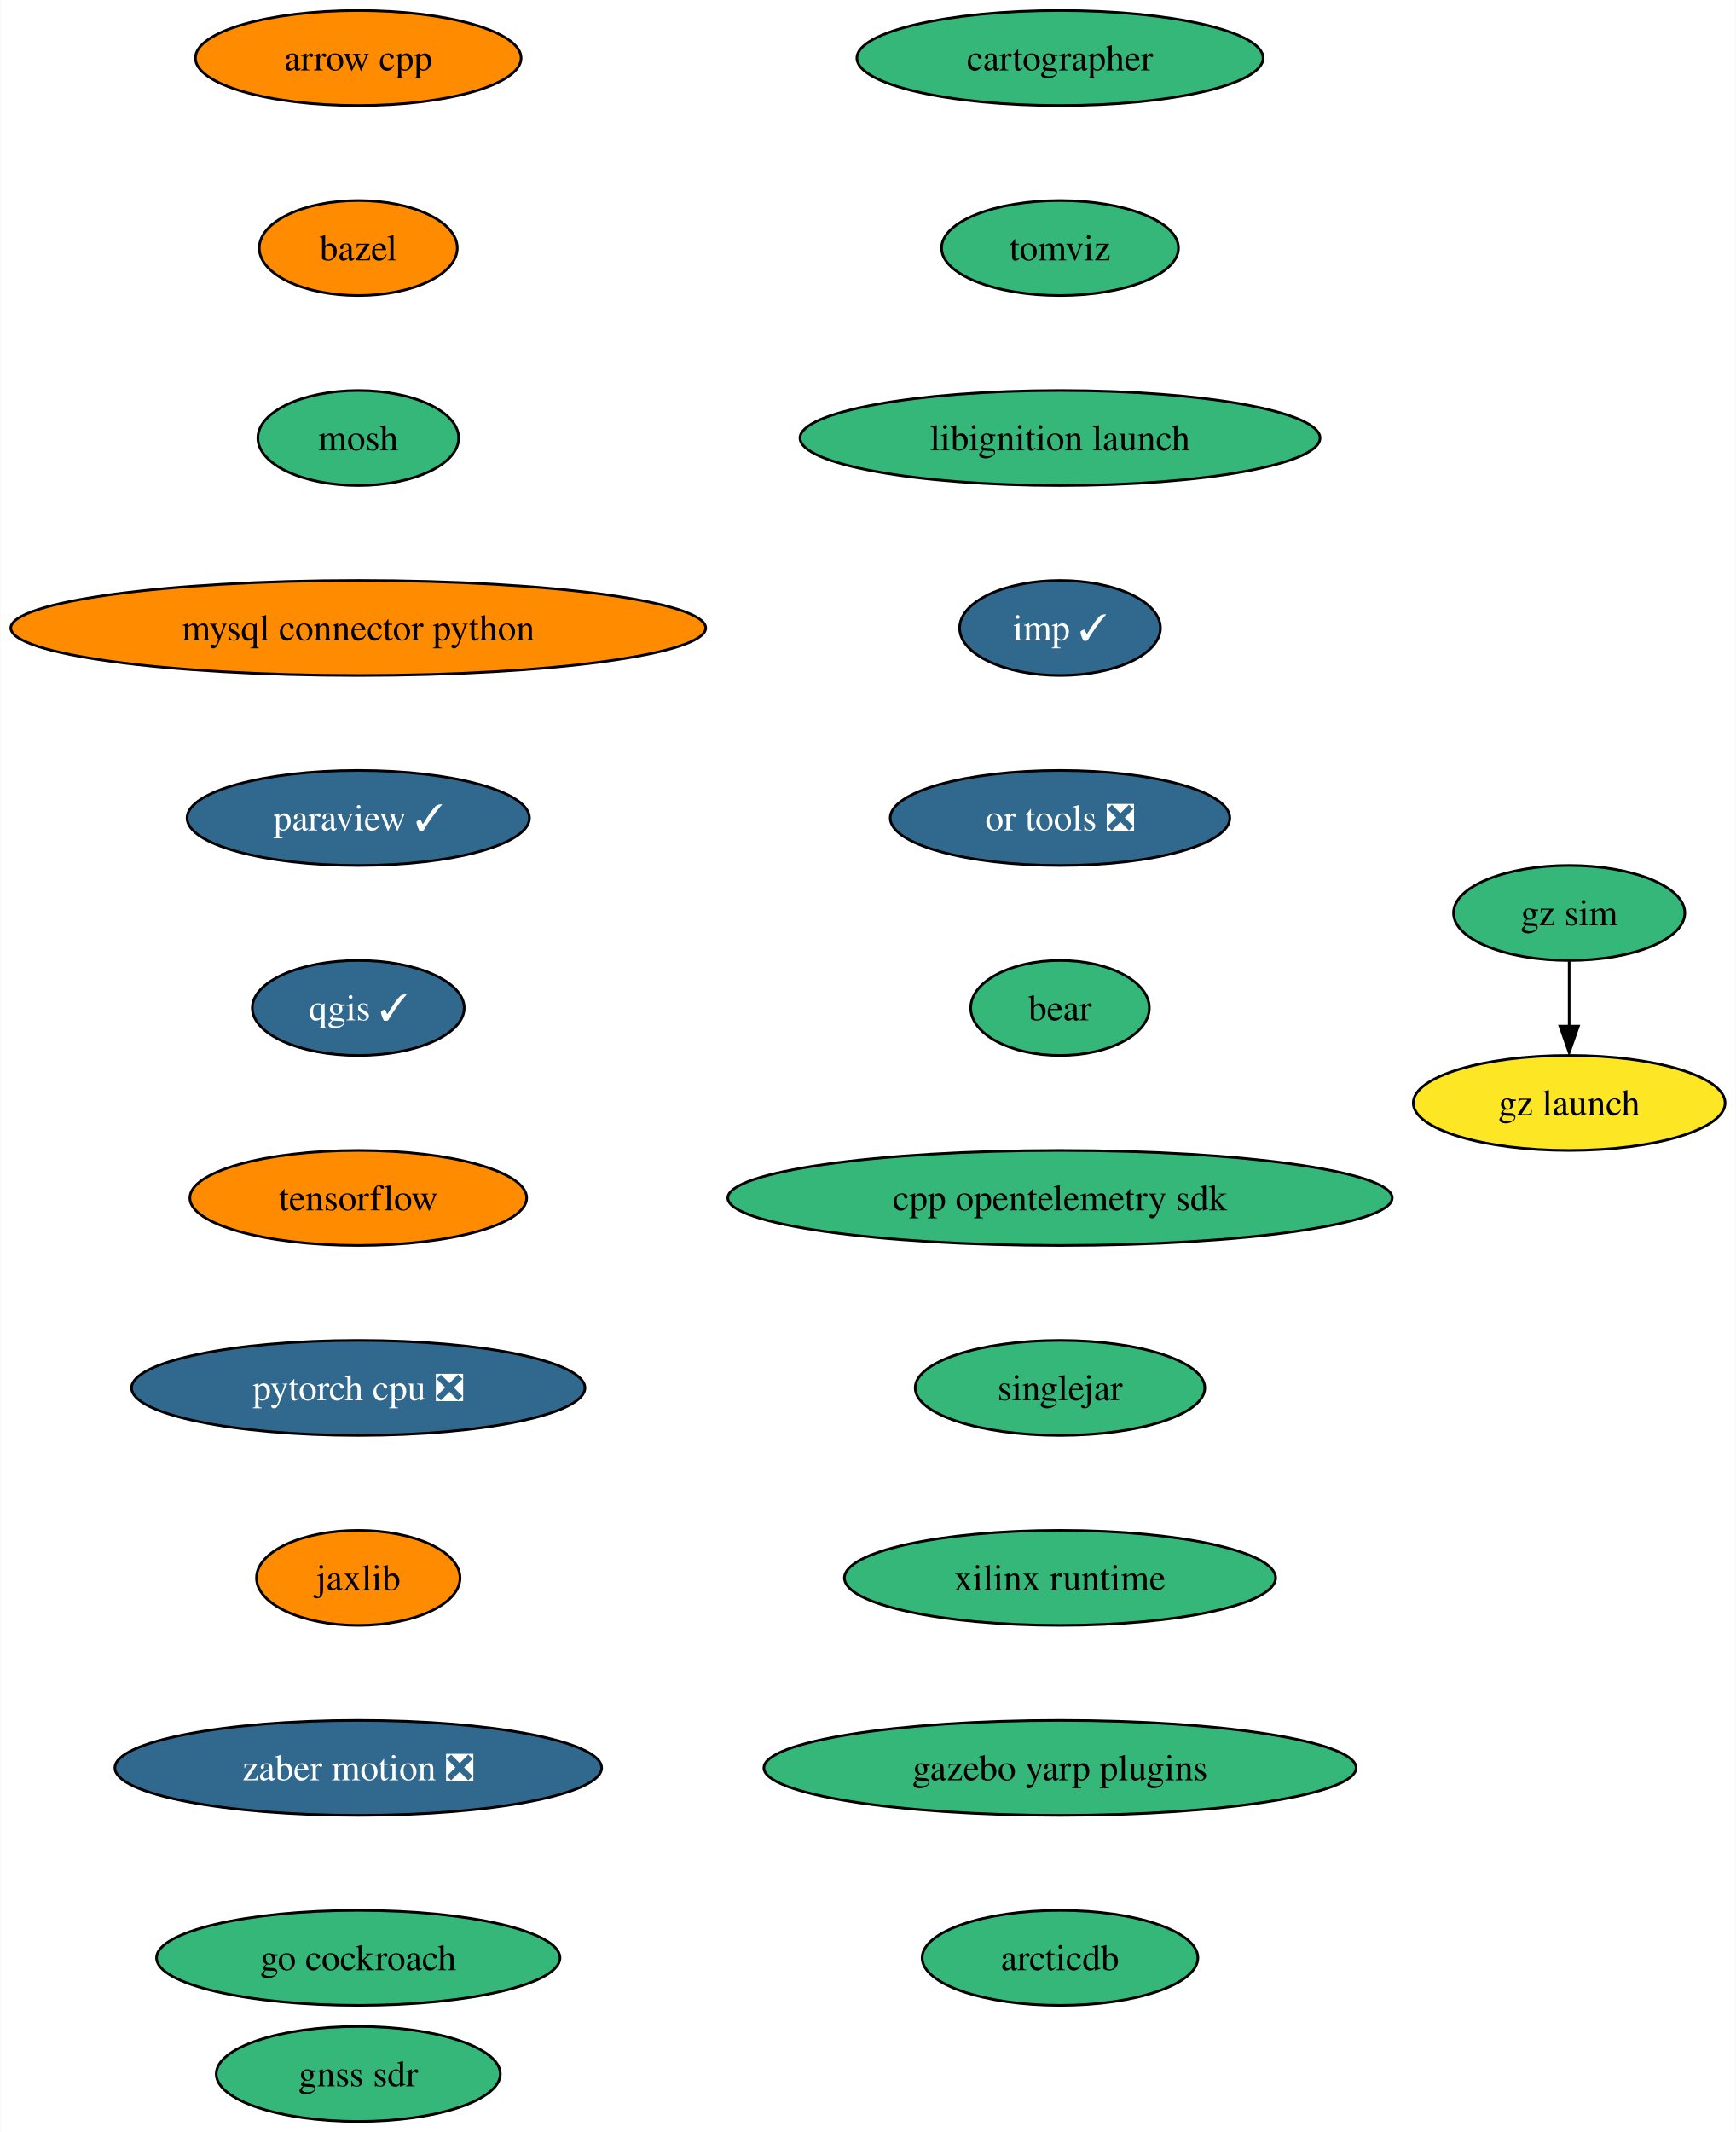
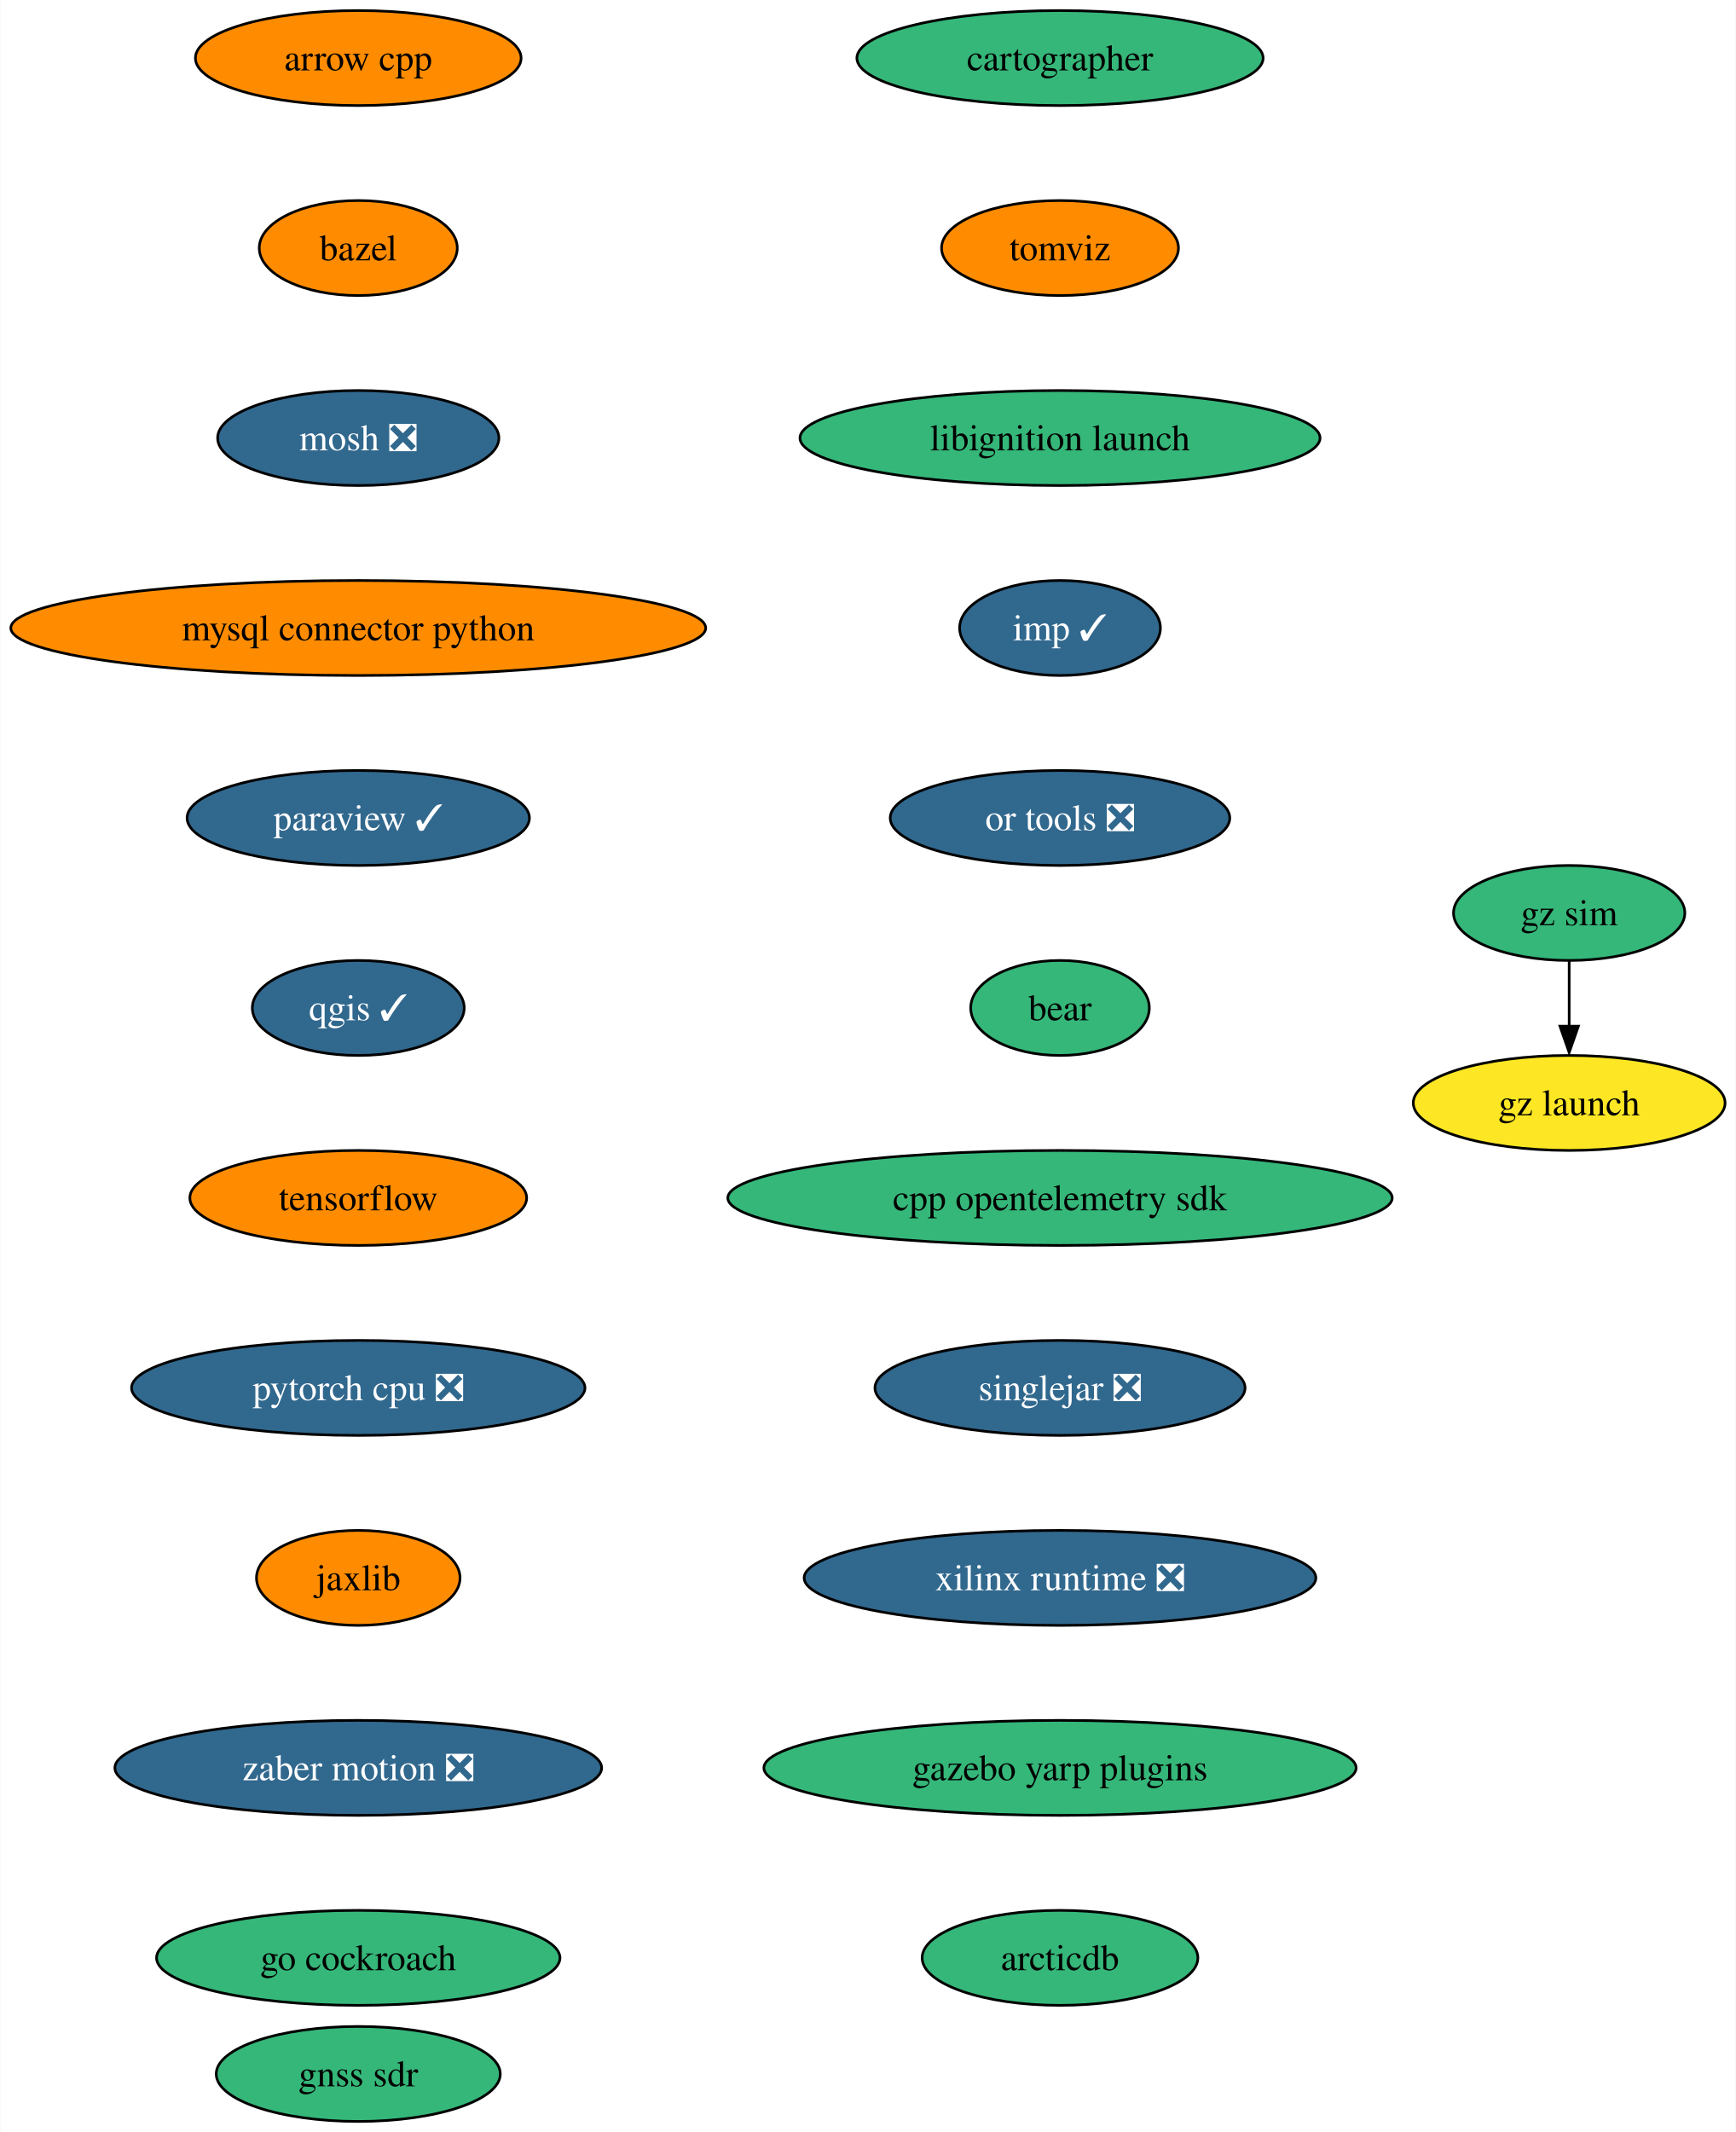
<svg xmlns="http://www.w3.org/2000/svg" xmlns:xlink="http://www.w3.org/1999/xlink" width="658pt" height="808pt" viewBox="0.00 0.00 657.80 808.00">
  <g id="graph0" class="graph" transform="scale(1 1) rotate(0) translate(4 804)">
    <polygon fill="white" stroke="none" points="-4,4 -4,-804 653.8,-804 653.8,4 -4,4" />
    <g id="node1" class="node">
      <g id="a_node1">
        <a xlink:href="https://github.com/conda-forge/arrow-cpp-feedstock" xlink:title="arrow cpp">
          <ellipse fill="#ff8c00" stroke="black" cx="131.7" cy="-782" rx="61.73" ry="18" />
          <text text-anchor="middle" x="131.7" y="-777.33" font-family="Times,serif" font-size="14.00">arrow cpp</text>
        </a>
      </g>
    </g>
    <g id="node2" class="node">
      <g id="a_node2">
        <a xlink:href="https://github.com/conda-forge/bazel-feedstock" xlink:title="bazel">
          <ellipse fill="#ff8c00" stroke="black" cx="131.7" cy="-710" rx="37.53" ry="18" />
          <text text-anchor="middle" x="131.7" y="-705.33" font-family="Times,serif" font-size="14.00">bazel</text>
        </a>
      </g>
    </g>
    <g id="node3" class="node">
      <g id="a_node3">
-         <a xlink:href="https://github.com/conda-forge/mosh-feedstock" xlink:title="mosh">
-           <ellipse fill="#35b779" stroke="black" cx="131.7" cy="-638" rx="38.06" ry="18" />
-           <text text-anchor="middle" x="131.7" y="-633.33" font-family="Times,serif" font-size="14.00">mosh</text>
+         <a xlink:href="https://github.com/conda-forge/mosh-feedstock/pull/36" xlink:title="mosh ❎">
+           <ellipse fill="#31688e" stroke="black" cx="131.7" cy="-638" rx="53.31" ry="18" />
+           <text text-anchor="middle" x="131.7" y="-633.33" font-family="Times,serif" font-size="14.00" fill="white">mosh ❎</text>
        </a>
      </g>
    </g>
    <g id="node4" class="node">
      <g id="a_node4">
        <a xlink:href="https://github.com/conda-forge/mysql-connector-python-feedstock" xlink:title="mysql connector python">
          <ellipse fill="#ff8c00" stroke="black" cx="131.7" cy="-566" rx="131.7" ry="18" />
          <text text-anchor="middle" x="131.7" y="-561.33" font-family="Times,serif" font-size="14.00">mysql connector python</text>
        </a>
      </g>
    </g>
    <g id="node5" class="node">
      <g id="a_node5">
        <a xlink:href="https://github.com/conda-forge/paraview-feedstock/pull/216" xlink:title="paraview ✓">
          <ellipse fill="#31688e" stroke="black" cx="131.7" cy="-494" rx="64.89" ry="18" />
          <text text-anchor="middle" x="131.7" y="-489.32" font-family="Times,serif" font-size="14.00" fill="white">paraview ✓</text>
        </a>
      </g>
    </g>
    <g id="node6" class="node">
      <g id="a_node6">
        <a xlink:href="https://github.com/conda-forge/qgis-feedstock/pull/378" xlink:title="qgis ✓">
          <ellipse fill="#31688e" stroke="black" cx="131.7" cy="-422" rx="40.16" ry="18" />
          <text text-anchor="middle" x="131.7" y="-417.32" font-family="Times,serif" font-size="14.00" fill="white">qgis ✓</text>
        </a>
      </g>
    </g>
    <g id="node7" class="node">
      <g id="a_node7">
        <a xlink:href="https://github.com/conda-forge/tensorflow-feedstock" xlink:title="tensorflow">
          <ellipse fill="#ff8c00" stroke="black" cx="131.7" cy="-350" rx="63.84" ry="18" />
          <text text-anchor="middle" x="131.7" y="-345.32" font-family="Times,serif" font-size="14.00">tensorflow</text>
        </a>
      </g>
    </g>
    <g id="node8" class="node">
      <g id="a_node8">
        <a xlink:href="https://github.com/conda-forge/pytorch-cpu-feedstock/pull/197" xlink:title="pytorch cpu ❎">
          <ellipse fill="#31688e" stroke="black" cx="131.7" cy="-278" rx="85.93" ry="18" />
          <text text-anchor="middle" x="131.7" y="-273.32" font-family="Times,serif" font-size="14.00" fill="white">pytorch cpu ❎</text>
        </a>
      </g>
    </g>
    <g id="node9" class="node">
      <g id="a_node9">
        <a xlink:href="https://github.com/conda-forge/jaxlib-feedstock" xlink:title="jaxlib">
          <ellipse fill="#ff8c00" stroke="black" cx="131.7" cy="-206" rx="38.58" ry="18" />
          <text text-anchor="middle" x="131.7" y="-201.32" font-family="Times,serif" font-size="14.00">jaxlib</text>
        </a>
      </g>
    </g>
    <g id="node10" class="node">
      <g id="a_node10">
        <a xlink:href="https://github.com/conda-forge/zaber-motion-feedstock/pull/122" xlink:title="zaber motion ❎">
          <ellipse fill="#31688e" stroke="black" cx="131.7" cy="-134" rx="92.25" ry="18" />
          <text text-anchor="middle" x="131.7" y="-129.32" font-family="Times,serif" font-size="14.00" fill="white">zaber motion ❎</text>
        </a>
      </g>
    </g>
    <g id="node11" class="node">
      <g id="a_node11">
        <a xlink:href="https://github.com/conda-forge/go-cockroach-feedstock" xlink:title="go cockroach">
          <ellipse fill="#35b779" stroke="black" cx="131.7" cy="-62" rx="76.46" ry="18" />
          <text text-anchor="middle" x="131.7" y="-57.33" font-family="Times,serif" font-size="14.00">go cockroach</text>
        </a>
      </g>
    </g>
    <g id="node12" class="node">
      <g id="a_node12">
        <a xlink:href="https://github.com/conda-forge/cartographer-feedstock" xlink:title="cartographer">
          <ellipse fill="#35b779" stroke="black" cx="397.7" cy="-782" rx="76.99" ry="18" />
          <text text-anchor="middle" x="397.7" y="-777.33" font-family="Times,serif" font-size="14.00">cartographer</text>
        </a>
      </g>
    </g>
    <g id="node13" class="node">
      <g id="a_node13">
        <a xlink:href="https://github.com/conda-forge/tomviz-feedstock" xlink:title="tomviz">
-           <ellipse fill="#35b779" stroke="black" cx="397.7" cy="-710" rx="44.9" ry="18" />
+           <ellipse fill="#ff8c00" stroke="black" cx="397.7" cy="-710" rx="44.9" ry="18" />
          <text text-anchor="middle" x="397.7" y="-705.33" font-family="Times,serif" font-size="14.00">tomviz</text>
        </a>
      </g>
    </g>
    <g id="node14" class="node">
      <g id="a_node14">
        <a xlink:href="https://github.com/conda-forge/libignition-launch-feedstock" xlink:title="libignition launch">
          <ellipse fill="#35b779" stroke="black" cx="397.7" cy="-638" rx="98.56" ry="18" />
          <text text-anchor="middle" x="397.7" y="-633.33" font-family="Times,serif" font-size="14.00">libignition launch</text>
        </a>
      </g>
    </g>
    <g id="node15" class="node">
      <g id="a_node15">
        <a xlink:href="https://github.com/conda-forge/imp-feedstock/pull/36" xlink:title="imp ✓">
          <ellipse fill="#31688e" stroke="black" cx="397.7" cy="-566" rx="38.06" ry="18" />
          <text text-anchor="middle" x="397.7" y="-561.33" font-family="Times,serif" font-size="14.00" fill="white">imp ✓</text>
        </a>
      </g>
    </g>
    <g id="node16" class="node">
      <g id="a_node16">
        <a xlink:href="https://github.com/conda-forge/or-tools-feedstock/pull/52" xlink:title="or tools ❎">
          <ellipse fill="#31688e" stroke="black" cx="397.7" cy="-494" rx="64.36" ry="18" />
          <text text-anchor="middle" x="397.7" y="-489.32" font-family="Times,serif" font-size="14.00" fill="white">or tools ❎</text>
        </a>
      </g>
    </g>
    <g id="node17" class="node">
      <g id="a_node17">
        <a xlink:href="https://github.com/conda-forge/bear-feedstock" xlink:title="bear">
          <ellipse fill="#35b779" stroke="black" cx="397.7" cy="-422" rx="33.85" ry="18" />
          <text text-anchor="middle" x="397.7" y="-417.32" font-family="Times,serif" font-size="14.00">bear</text>
        </a>
      </g>
    </g>
    <g id="node18" class="node">
      <g id="a_node18">
        <a xlink:href="https://github.com/conda-forge/cpp-opentelemetry-sdk-feedstock" xlink:title="cpp opentelemetry sdk">
          <ellipse fill="#35b779" stroke="black" cx="397.7" cy="-350" rx="125.92" ry="18" />
          <text text-anchor="middle" x="397.7" y="-345.32" font-family="Times,serif" font-size="14.00">cpp opentelemetry sdk</text>
        </a>
      </g>
    </g>
    <g id="node19" class="node">
      <g id="a_node19">
-         <a xlink:href="https://github.com/conda-forge/singlejar-feedstock" xlink:title="singlejar">
-           <ellipse fill="#35b779" stroke="black" cx="397.7" cy="-278" rx="54.89" ry="18" />
-           <text text-anchor="middle" x="397.7" y="-273.32" font-family="Times,serif" font-size="14.00">singlejar</text>
+         <a xlink:href="https://github.com/conda-forge/singlejar-feedstock/pull/36" xlink:title="singlejar ❎">
+           <ellipse fill="#31688e" stroke="black" cx="397.7" cy="-278" rx="70.15" ry="18" />
+           <text text-anchor="middle" x="397.7" y="-273.32" font-family="Times,serif" font-size="14.00" fill="white">singlejar ❎</text>
        </a>
      </g>
    </g>
    <g id="node20" class="node">
      <g id="a_node20">
-         <a xlink:href="https://github.com/conda-forge/xilinx-runtime-feedstock" xlink:title="xilinx runtime">
-           <ellipse fill="#35b779" stroke="black" cx="397.7" cy="-206" rx="81.72" ry="18" />
-           <text text-anchor="middle" x="397.7" y="-201.32" font-family="Times,serif" font-size="14.00">xilinx runtime</text>
+         <a xlink:href="https://github.com/conda-forge/xilinx-runtime-feedstock/pull/28" xlink:title="xilinx runtime ❎">
+           <ellipse fill="#31688e" stroke="black" cx="397.7" cy="-206" rx="96.98" ry="18" />
+           <text text-anchor="middle" x="397.7" y="-201.32" font-family="Times,serif" font-size="14.00" fill="white">xilinx runtime ❎</text>
        </a>
      </g>
    </g>
    <g id="node21" class="node">
      <g id="a_node21">
        <a xlink:href="https://github.com/conda-forge/gazebo-yarp-plugins-feedstock" xlink:title="gazebo yarp plugins">
          <ellipse fill="#35b779" stroke="black" cx="397.7" cy="-134" rx="112.24" ry="18" />
          <text text-anchor="middle" x="397.7" y="-129.32" font-family="Times,serif" font-size="14.00">gazebo yarp plugins</text>
        </a>
      </g>
    </g>
    <g id="node24" class="node">
      <g id="a_node24">
        <a xlink:href="https://github.com/conda-forge/arcticdb-feedstock" xlink:title="arcticdb">
          <ellipse fill="#35b779" stroke="black" cx="397.7" cy="-62" rx="52.26" ry="18" />
          <text text-anchor="middle" x="397.7" y="-57.33" font-family="Times,serif" font-size="14.00">arcticdb</text>
        </a>
      </g>
    </g>
    <g id="node22" class="node">
      <g id="a_node22">
        <a xlink:href="https://github.com/conda-forge/gz-sim-feedstock" xlink:title="gz sim">
          <ellipse fill="#35b779" stroke="black" cx="590.7" cy="-458" rx="43.84" ry="18" />
          <text text-anchor="middle" x="590.7" y="-453.32" font-family="Times,serif" font-size="14.00">gz sim</text>
        </a>
      </g>
    </g>
    <g id="node23" class="node">
      <g id="a_node23">
        <a xlink:href="https://github.com/conda-forge/gz-launch-feedstock" xlink:title="gz launch">
          <ellipse fill="#fde725" stroke="black" cx="590.7" cy="-386" rx="59.1" ry="18" />
          <text text-anchor="middle" x="590.7" y="-381.32" font-family="Times,serif" font-size="14.00">gz launch</text>
        </a>
      </g>
    </g>
    <g id="edge20" class="edge">
      <path fill="none" stroke="black" d="M590.7,-439.7C590.7,-432.24 590.7,-423.32 590.7,-414.97" />
      <polygon fill="black" stroke="black" points="594.2,-415.1 590.7,-405.1 587.2,-415.1 594.2,-415.1" />
    </g>
    <g id="node25" class="node">
      <g id="a_node25">
        <a xlink:href="https://github.com/conda-forge/gnss-sdr-feedstock" xlink:title="gnss sdr">
          <ellipse fill="#35b779" stroke="black" cx="131.7" cy="-18" rx="53.84" ry="18" />
          <text text-anchor="middle" x="131.7" y="-13.32" font-family="Times,serif" font-size="14.00">gnss sdr</text>
        </a>
      </g>
    </g>
  </g>
</svg>
